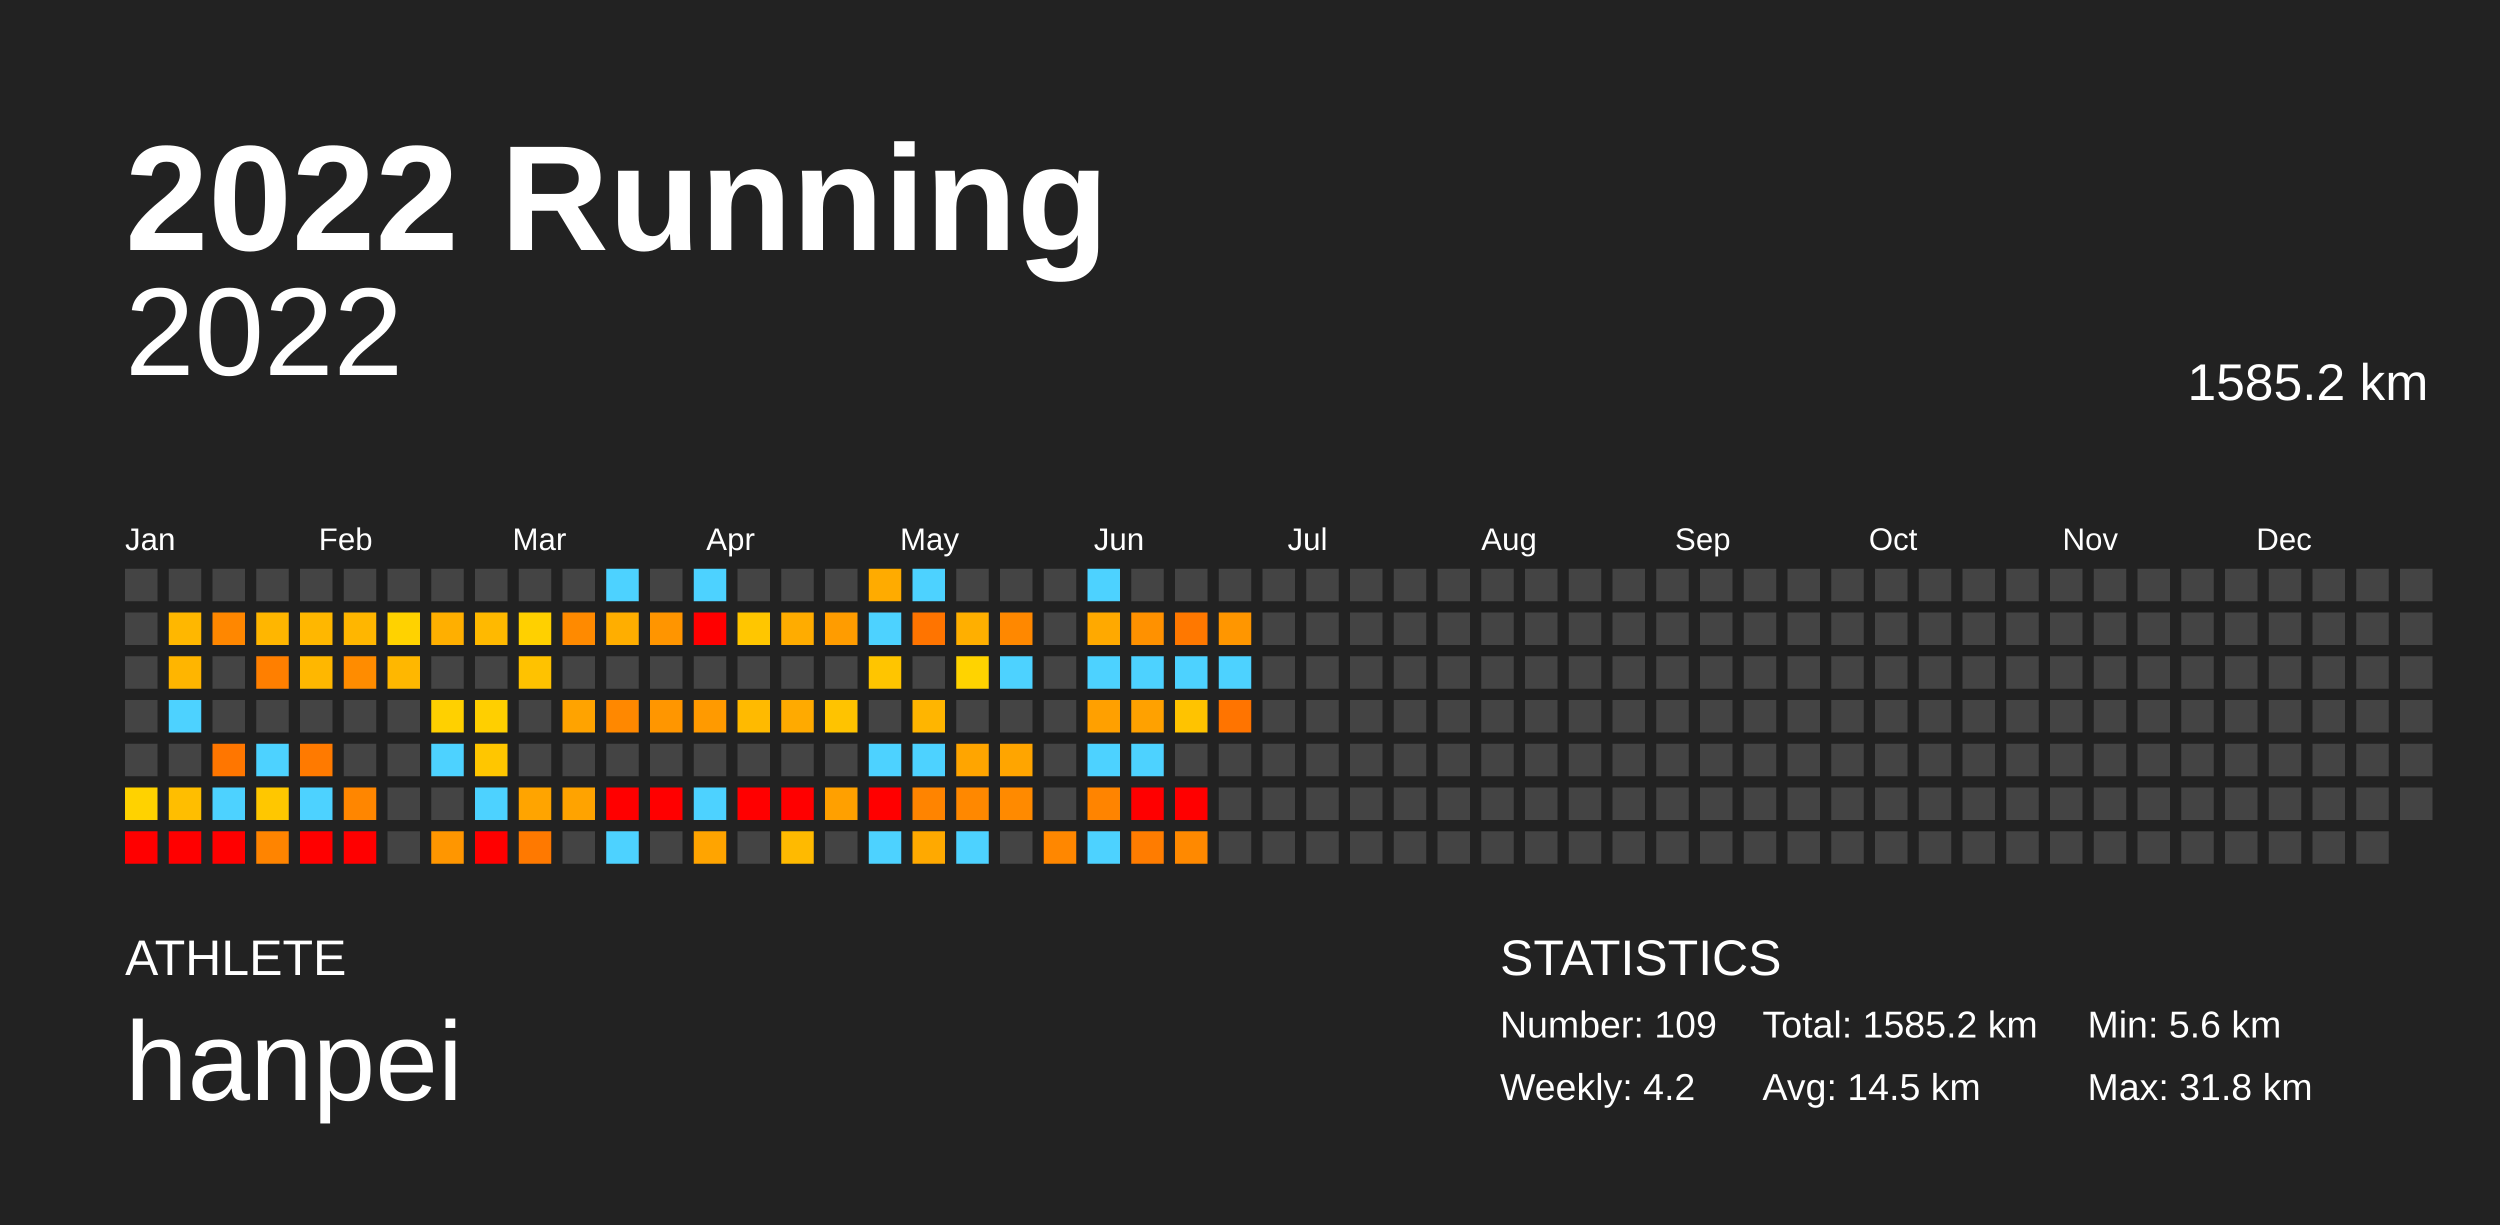
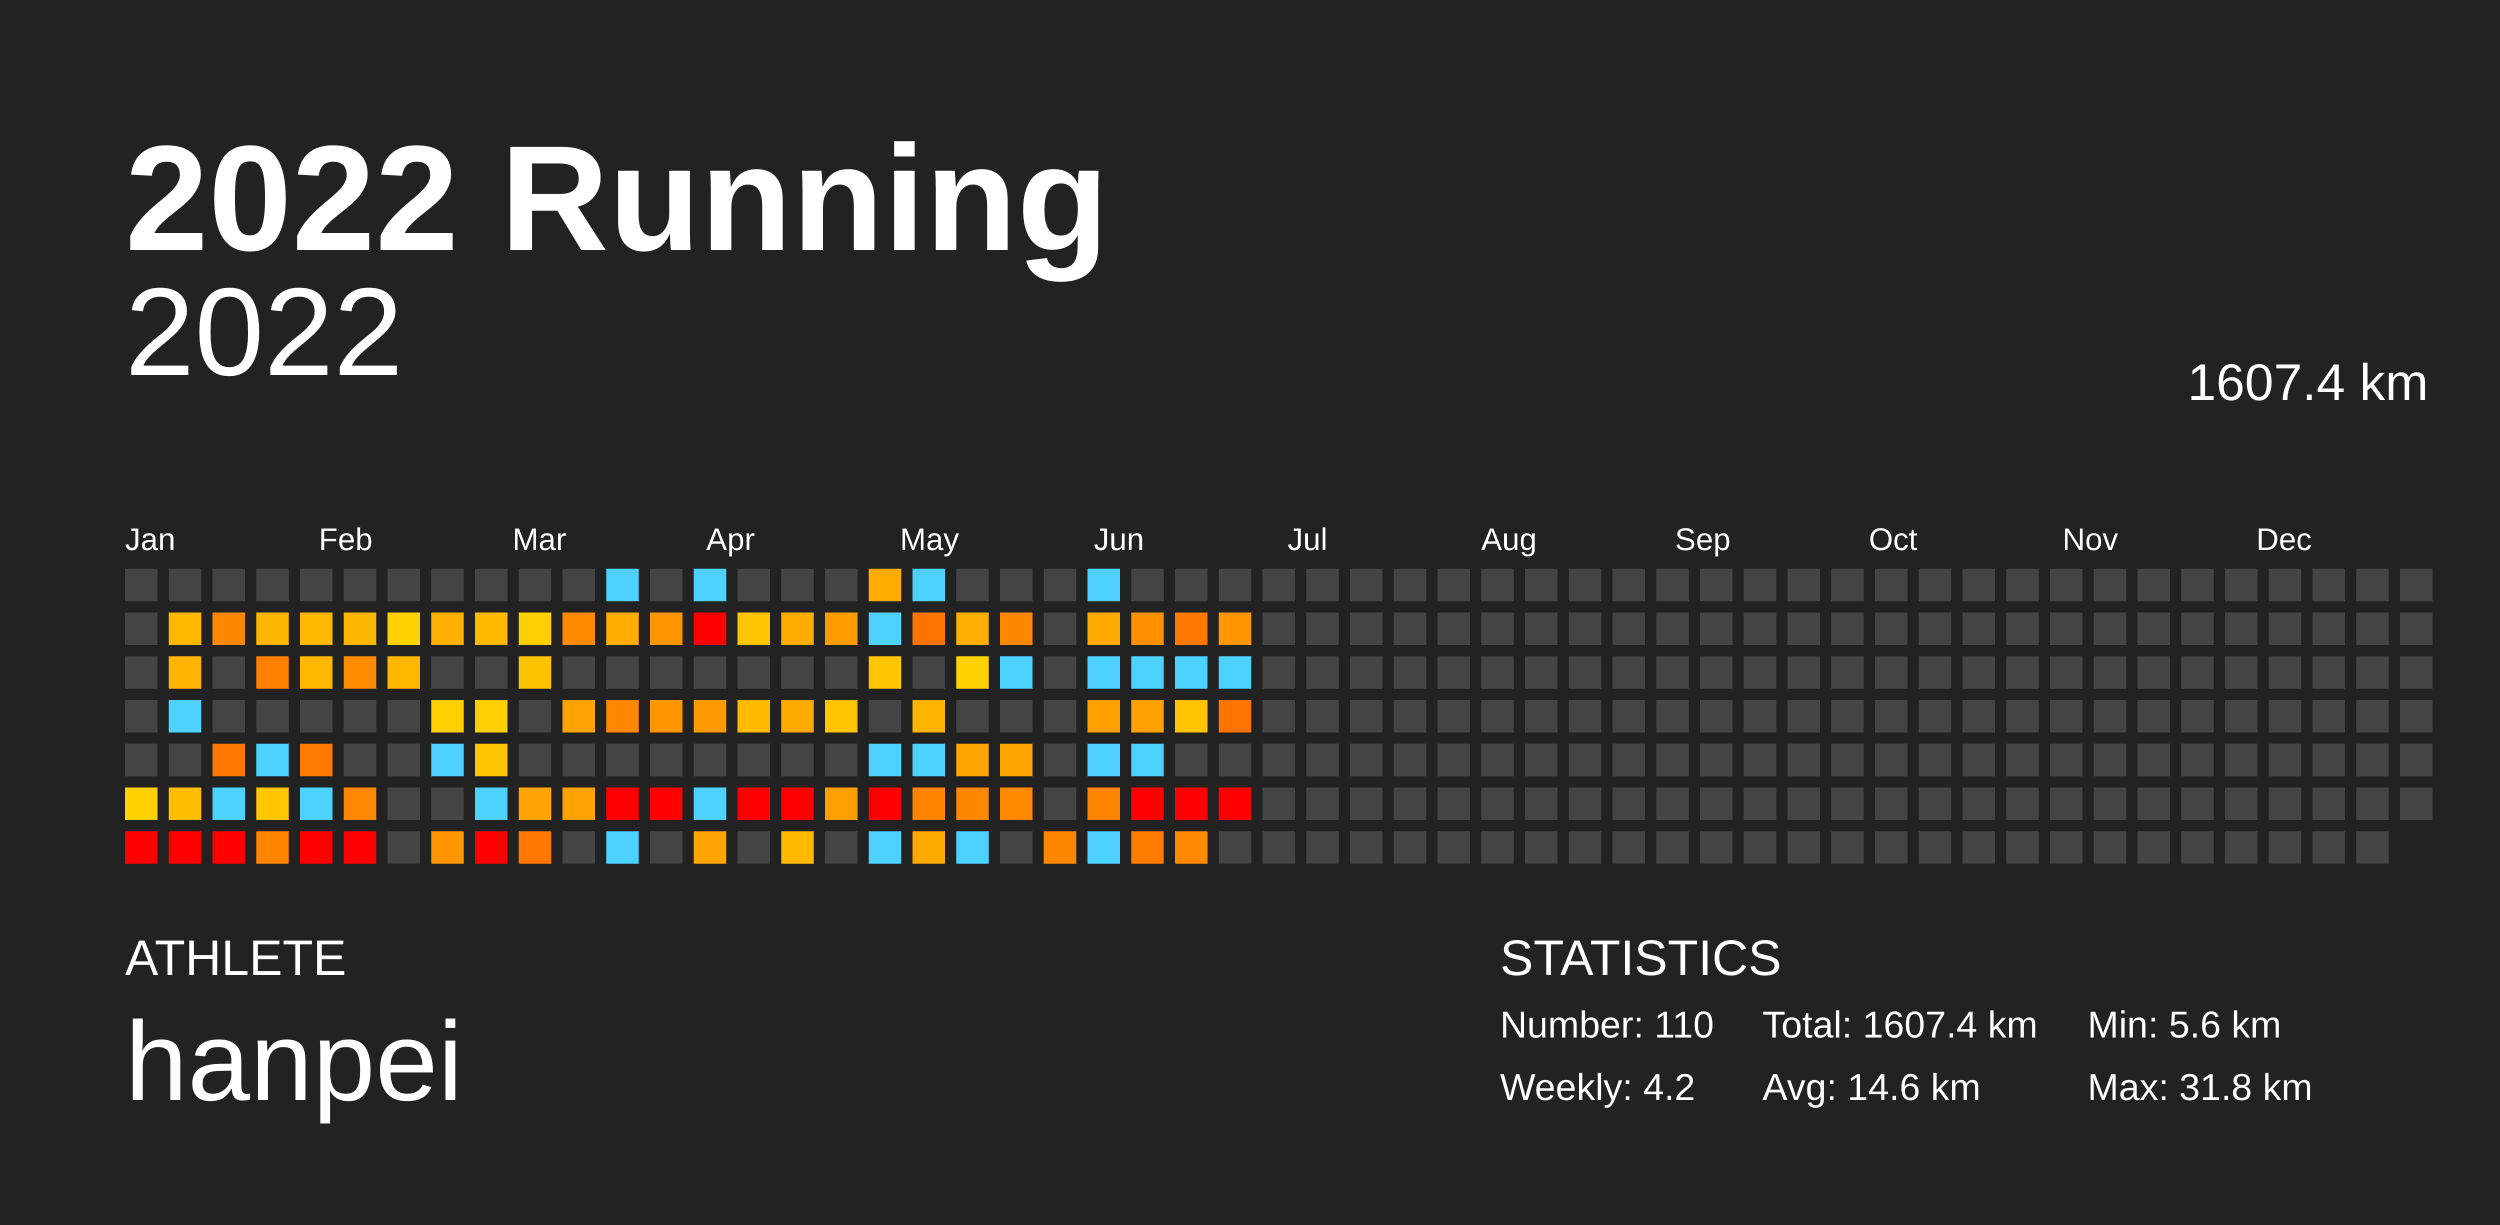
<svg xmlns="http://www.w3.org/2000/svg" baseProfile="full" height="98mm" version="1.1" viewBox="0,0,200,98" width="200mm">
  <defs />
  <rect fill="#222222" height="98" width="200" x="0" y="0" />
  <text fill="#FFFFFF" style="font-size:12px; font-family:Arial; font-weight:bold;" x="10" y="20">2022 Running</text>
  <text fill="#FFFFFF" style="font-size:4px; font-family:Arial" x="10" y="78">ATHLETE</text>
  <text fill="#FFFFFF" style="font-size:9px; font-family:Arial" x="10" y="88">hanpei</text>
  <text fill="#FFFFFF" style="font-size:4px; font-family:Arial" x="120" y="78">STATISTICS</text>
-   <text fill="#FFFFFF" style="font-size:3px; font-family:Arial" x="120" y="83">Number: 109</text>
+   <text fill="#FFFFFF" style="font-size:3px; font-family:Arial" x="120" y="83">Number: 110</text>
  <text fill="#FFFFFF" style="font-size:3px; font-family:Arial" x="120" y="88">Weekly: 4.2</text>
-   <text fill="#FFFFFF" style="font-size:3px; font-family:Arial" x="141" y="83">Total: 1585.2 km</text>
-   <text fill="#FFFFFF" style="font-size:3px; font-family:Arial" x="141" y="88">Avg: 14.5 km</text>
+   <text fill="#FFFFFF" style="font-size:3px; font-family:Arial" x="141" y="83">Total: 1607.4 km</text>
+   <text fill="#FFFFFF" style="font-size:3px; font-family:Arial" x="141" y="88">Avg: 14.6 km</text>
  <text fill="#FFFFFF" style="font-size:3px; font-family:Arial" x="167" y="83">Min: 5.6 km</text>
  <text fill="#FFFFFF" style="font-size:3px; font-family:Arial" x="167" y="88">Max: 31.8 km</text>
  <text alignment-baseline="hanging" fill="#FFFFFF" style="font-size:10.0px; font-family:Arial;" x="10" y="30">2022</text>
-   <text alignment-baseline="hanging" fill="#FFFFFF" style="font-size:4.125px; font-family:Arial;" x="175" y="32">1585.2 km</text>
+   <text alignment-baseline="hanging" fill="#FFFFFF" style="font-size:4.125px; font-family:Arial;" x="175" y="32">1607.4 km</text>
  <text fill="#FFFFFF" style="font-size:2.5px; font-family:Arial" x="10.0" y="44">Jan</text>
  <text fill="#FFFFFF" style="font-size:2.5px; font-family:Arial" x="25.5" y="44">Feb</text>
  <text fill="#FFFFFF" style="font-size:2.5px; font-family:Arial" x="41.0" y="44">Mar</text>
  <text fill="#FFFFFF" style="font-size:2.5px; font-family:Arial" x="56.5" y="44">Apr</text>
  <text fill="#FFFFFF" style="font-size:2.5px; font-family:Arial" x="72.0" y="44">May</text>
  <text fill="#FFFFFF" style="font-size:2.5px; font-family:Arial" x="87.5" y="44">Jun</text>
  <text fill="#FFFFFF" style="font-size:2.5px; font-family:Arial" x="103.0" y="44">Jul</text>
  <text fill="#FFFFFF" style="font-size:2.5px; font-family:Arial" x="118.5" y="44">Aug</text>
  <text fill="#FFFFFF" style="font-size:2.5px; font-family:Arial" x="134.0" y="44">Sep</text>
  <text fill="#FFFFFF" style="font-size:2.5px; font-family:Arial" x="149.5" y="44">Oct</text>
  <text fill="#FFFFFF" style="font-size:2.5px; font-family:Arial" x="165.0" y="44">Nov</text>
  <text fill="#FFFFFF" style="font-size:2.5px; font-family:Arial" x="180.5" y="44">Dec</text>
  <rect fill="#444444" height="2.6" width="2.6" x="10.0" y="45.5" />
  <rect fill="#444444" height="2.6" width="2.6" x="10.0" y="49.0" />
  <rect fill="#444444" height="2.6" width="2.6" x="10.0" y="52.5" />
  <rect fill="#444444" height="2.6" width="2.6" x="10.0" y="56.0" />
  <rect fill="#444444" height="2.6" width="2.6" x="10.0" y="59.5" />
  <rect fill="#ffd200" height="2.6" width="2.6" x="10.0" y="63.0" />
  <rect fill="red" height="2.6" width="2.6" x="10.0" y="66.5" />
  <rect fill="#444444" height="2.6" width="2.6" x="13.5" y="45.5" />
  <rect fill="#ffb700" height="2.6" width="2.6" x="13.5" y="49.0" />
  <rect fill="#ffb500" height="2.6" width="2.6" x="13.5" y="52.5" />
  <rect fill="#4dd2ff" height="2.6" width="2.6" x="13.5" y="56.0" />
  <rect fill="#444444" height="2.6" width="2.6" x="13.5" y="59.5" />
  <rect fill="#ffbe00" height="2.6" width="2.6" x="13.5" y="63.0" />
  <rect fill="red" height="2.6" width="2.6" x="13.5" y="66.5" />
  <rect fill="#444444" height="2.6" width="2.6" x="17.0" y="45.5" />
  <rect fill="#ff8700" height="2.6" width="2.6" x="17.0" y="49.0" />
  <rect fill="#444444" height="2.6" width="2.6" x="17.0" y="52.5" />
  <rect fill="#444444" height="2.6" width="2.6" x="17.0" y="56.0" />
  <rect fill="#ff7600" height="2.6" width="2.6" x="17.0" y="59.5" />
  <rect fill="#4dd2ff" height="2.6" width="2.6" x="17.0" y="63.0" />
  <rect fill="red" height="2.6" width="2.6" x="17.0" y="66.5" />
  <rect fill="#444444" height="2.6" width="2.6" x="20.5" y="45.5" />
  <rect fill="#ffb600" height="2.6" width="2.6" x="20.5" y="49.0" />
  <rect fill="#ff7f00" height="2.6" width="2.6" x="20.5" y="52.5" />
  <rect fill="#444444" height="2.6" width="2.6" x="20.5" y="56.0" />
  <rect fill="#4dd2ff" height="2.6" width="2.6" x="20.5" y="59.5" />
  <rect fill="#ffc700" height="2.6" width="2.6" x="20.5" y="63.0" />
  <rect fill="#ff8400" height="2.6" width="2.6" x="20.5" y="66.5" />
  <rect fill="#444444" height="2.6" width="2.6" x="24.0" y="45.5" />
  <rect fill="#ffb700" height="2.6" width="2.6" x="24.0" y="49.0" />
  <rect fill="#ffb700" height="2.6" width="2.6" x="24.0" y="52.5" />
  <rect fill="#444444" height="2.6" width="2.6" x="24.0" y="56.0" />
  <rect fill="#ff7a00" height="2.6" width="2.6" x="24.0" y="59.5" />
  <rect fill="#4dd2ff" height="2.6" width="2.6" x="24.0" y="63.0" />
  <rect fill="red" height="2.6" width="2.6" x="24.0" y="66.5" />
  <rect fill="#444444" height="2.6" width="2.6" x="27.5" y="45.5" />
  <rect fill="#ffb600" height="2.6" width="2.6" x="27.5" y="49.0" />
  <rect fill="#ff8c00" height="2.6" width="2.6" x="27.5" y="52.5" />
  <rect fill="#444444" height="2.6" width="2.6" x="27.5" y="56.0" />
  <rect fill="#444444" height="2.6" width="2.6" x="27.5" y="59.5" />
  <rect fill="#ff8600" height="2.6" width="2.6" x="27.5" y="63.0" />
  <rect fill="red" height="2.6" width="2.6" x="27.5" y="66.5" />
  <rect fill="#444444" height="2.6" width="2.6" x="31.0" y="45.5" />
  <rect fill="#ffd200" height="2.6" width="2.6" x="31.0" y="49.0" />
  <rect fill="#ffb700" height="2.6" width="2.6" x="31.0" y="52.5" />
  <rect fill="#444444" height="2.6" width="2.6" x="31.0" y="56.0" />
  <rect fill="#444444" height="2.6" width="2.6" x="31.0" y="59.5" />
  <rect fill="#444444" height="2.6" width="2.6" x="31.0" y="63.0" />
  <rect fill="#444444" height="2.6" width="2.6" x="31.0" y="66.5" />
  <rect fill="#444444" height="2.6" width="2.6" x="34.5" y="45.5" />
  <rect fill="#ffaf00" height="2.6" width="2.6" x="34.5" y="49.0" />
  <rect fill="#444444" height="2.6" width="2.6" x="34.5" y="52.5" />
  <rect fill="#ffd000" height="2.6" width="2.6" x="34.5" y="56.0" />
  <rect fill="#4dd2ff" height="2.6" width="2.6" x="34.5" y="59.5" />
  <rect fill="#444444" height="2.6" width="2.6" x="34.5" y="63.0" />
  <rect fill="#ff9600" height="2.6" width="2.6" x="34.5" y="66.5" />
  <rect fill="#444444" height="2.6" width="2.6" x="38.0" y="45.5" />
  <rect fill="#ffb900" height="2.6" width="2.6" x="38.0" y="49.0" />
  <rect fill="#444444" height="2.6" width="2.6" x="38.0" y="52.5" />
  <rect fill="#ffcf00" height="2.6" width="2.6" x="38.0" y="56.0" />
  <rect fill="#ffc600" height="2.6" width="2.6" x="38.0" y="59.5" />
  <rect fill="#4dd2ff" height="2.6" width="2.6" x="38.0" y="63.0" />
  <rect fill="red" height="2.6" width="2.6" x="38.0" y="66.5" />
  <rect fill="#444444" height="2.6" width="2.6" x="41.5" y="45.5" />
  <rect fill="#ffd000" height="2.6" width="2.6" x="41.5" y="49.0" />
  <rect fill="#ffc200" height="2.6" width="2.6" x="41.5" y="52.5" />
  <rect fill="#444444" height="2.6" width="2.6" x="41.5" y="56.0" />
  <rect fill="#444444" height="2.6" width="2.6" x="41.5" y="59.5" />
  <rect fill="#ffa400" height="2.6" width="2.6" x="41.5" y="63.0" />
  <rect fill="#ff7900" height="2.6" width="2.6" x="41.5" y="66.5" />
  <rect fill="#444444" height="2.6" width="2.6" x="45.0" y="45.5" />
  <rect fill="#ff8a00" height="2.6" width="2.6" x="45.0" y="49.0" />
  <rect fill="#444444" height="2.6" width="2.6" x="45.0" y="52.5" />
  <rect fill="#ffa300" height="2.6" width="2.6" x="45.0" y="56.0" />
  <rect fill="#444444" height="2.6" width="2.6" x="45.0" y="59.5" />
  <rect fill="#ffa300" height="2.6" width="2.6" x="45.0" y="63.0" />
  <rect fill="#444444" height="2.6" width="2.6" x="45.0" y="66.5" />
  <rect fill="#4dd2ff" height="2.6" width="2.6" x="48.5" y="45.5" />
  <rect fill="#ffae00" height="2.6" width="2.6" x="48.5" y="49.0" />
  <rect fill="#444444" height="2.6" width="2.6" x="48.5" y="52.5" />
  <rect fill="#ff8800" height="2.6" width="2.6" x="48.5" y="56.0" />
  <rect fill="#444444" height="2.6" width="2.6" x="48.5" y="59.5" />
  <rect fill="red" height="2.6" width="2.6" x="48.5" y="63.0" />
  <rect fill="#4dd2ff" height="2.6" width="2.6" x="48.5" y="66.5" />
  <rect fill="#444444" height="2.6" width="2.6" x="52.0" y="45.5" />
  <rect fill="#ff9500" height="2.6" width="2.6" x="52.0" y="49.0" />
  <rect fill="#444444" height="2.6" width="2.6" x="52.0" y="52.5" />
  <rect fill="#ff9600" height="2.6" width="2.6" x="52.0" y="56.0" />
  <rect fill="#444444" height="2.6" width="2.6" x="52.0" y="59.5" />
  <rect fill="red" height="2.6" width="2.6" x="52.0" y="63.0" />
  <rect fill="#444444" height="2.6" width="2.6" x="52.0" y="66.5" />
  <rect fill="#4dd2ff" height="2.6" width="2.6" x="55.5" y="45.5" />
  <rect fill="red" height="2.6" width="2.6" x="55.5" y="49.0" />
  <rect fill="#444444" height="2.6" width="2.6" x="55.5" y="52.5" />
  <rect fill="#ff9a00" height="2.6" width="2.6" x="55.5" y="56.0" />
  <rect fill="#444444" height="2.6" width="2.6" x="55.5" y="59.5" />
  <rect fill="#4dd2ff" height="2.6" width="2.6" x="55.5" y="63.0" />
  <rect fill="#ffa400" height="2.6" width="2.6" x="55.5" y="66.5" />
  <rect fill="#444444" height="2.6" width="2.6" x="59.0" y="45.5" />
  <rect fill="#ffc600" height="2.6" width="2.6" x="59.0" y="49.0" />
  <rect fill="#444444" height="2.6" width="2.6" x="59.0" y="52.5" />
  <rect fill="#ffba00" height="2.6" width="2.6" x="59.0" y="56.0" />
  <rect fill="#444444" height="2.6" width="2.6" x="59.0" y="59.5" />
  <rect fill="red" height="2.6" width="2.6" x="59.0" y="63.0" />
  <rect fill="#444444" height="2.6" width="2.6" x="59.0" y="66.5" />
  <rect fill="#444444" height="2.6" width="2.6" x="62.5" y="45.5" />
  <rect fill="#ffac00" height="2.6" width="2.6" x="62.5" y="49.0" />
  <rect fill="#444444" height="2.6" width="2.6" x="62.5" y="52.5" />
  <rect fill="#ffaa00" height="2.6" width="2.6" x="62.5" y="56.0" />
  <rect fill="#444444" height="2.6" width="2.6" x="62.5" y="59.5" />
  <rect fill="red" height="2.6" width="2.6" x="62.5" y="63.0" />
  <rect fill="#ffba00" height="2.6" width="2.6" x="62.5" y="66.5" />
  <rect fill="#444444" height="2.6" width="2.6" x="66.0" y="45.5" />
  <rect fill="#ff9c00" height="2.6" width="2.6" x="66.0" y="49.0" />
  <rect fill="#444444" height="2.6" width="2.6" x="66.0" y="52.5" />
  <rect fill="#ffc300" height="2.6" width="2.6" x="66.0" y="56.0" />
  <rect fill="#444444" height="2.6" width="2.6" x="66.0" y="59.5" />
  <rect fill="#ffa000" height="2.6" width="2.6" x="66.0" y="63.0" />
  <rect fill="#444444" height="2.6" width="2.6" x="66.0" y="66.5" />
  <rect fill="#ffab00" height="2.6" width="2.6" x="69.5" y="45.5" />
  <rect fill="#4dd2ff" height="2.6" width="2.6" x="69.5" y="49.0" />
  <rect fill="#ffc500" height="2.6" width="2.6" x="69.5" y="52.5" />
  <rect fill="#444444" height="2.6" width="2.6" x="69.5" y="56.0" />
  <rect fill="#4dd2ff" height="2.6" width="2.6" x="69.5" y="59.5" />
  <rect fill="red" height="2.6" width="2.6" x="69.5" y="63.0" />
  <rect fill="#4dd2ff" height="2.6" width="2.6" x="69.5" y="66.5" />
  <rect fill="#4dd2ff" height="2.6" width="2.6" x="73.0" y="45.5" />
  <rect fill="#ff7400" height="2.6" width="2.6" x="73.0" y="49.0" />
  <rect fill="#444444" height="2.6" width="2.6" x="73.0" y="52.5" />
  <rect fill="#ffb500" height="2.6" width="2.6" x="73.0" y="56.0" />
  <rect fill="#4dd2ff" height="2.6" width="2.6" x="73.0" y="59.5" />
  <rect fill="#ff8400" height="2.6" width="2.6" x="73.0" y="63.0" />
  <rect fill="#ffa900" height="2.6" width="2.6" x="73.0" y="66.5" />
  <rect fill="#444444" height="2.6" width="2.6" x="76.5" y="45.5" />
  <rect fill="#ffaf00" height="2.6" width="2.6" x="76.5" y="49.0" />
  <rect fill="#ffd300" height="2.6" width="2.6" x="76.5" y="52.5" />
  <rect fill="#444444" height="2.6" width="2.6" x="76.5" y="56.0" />
  <rect fill="#ffa500" height="2.6" width="2.6" x="76.5" y="59.5" />
  <rect fill="#ff8800" height="2.6" width="2.6" x="76.5" y="63.0" />
  <rect fill="#4dd2ff" height="2.6" width="2.6" x="76.5" y="66.5" />
  <rect fill="#444444" height="2.6" width="2.6" x="80.0" y="45.5" />
  <rect fill="#ff8800" height="2.6" width="2.6" x="80.0" y="49.0" />
  <rect fill="#4dd2ff" height="2.6" width="2.6" x="80.0" y="52.5" />
  <rect fill="#444444" height="2.6" width="2.6" x="80.0" y="56.0" />
  <rect fill="#ffa500" height="2.6" width="2.6" x="80.0" y="59.5" />
  <rect fill="#ff8a00" height="2.6" width="2.6" x="80.0" y="63.0" />
  <rect fill="#444444" height="2.6" width="2.6" x="80.0" y="66.5" />
  <rect fill="#444444" height="2.6" width="2.6" x="83.5" y="45.5" />
  <rect fill="#444444" height="2.6" width="2.6" x="83.5" y="49.0" />
  <rect fill="#444444" height="2.6" width="2.6" x="83.5" y="52.5" />
  <rect fill="#444444" height="2.6" width="2.6" x="83.5" y="56.0" />
  <rect fill="#444444" height="2.6" width="2.6" x="83.5" y="59.5" />
  <rect fill="#444444" height="2.6" width="2.6" x="83.5" y="63.0" />
  <rect fill="#ff8700" height="2.6" width="2.6" x="83.5" y="66.5" />
  <rect fill="#4dd2ff" height="2.6" width="2.6" x="87.0" y="45.5" />
  <rect fill="#ffa900" height="2.6" width="2.6" x="87.0" y="49.0" />
  <rect fill="#4dd2ff" height="2.6" width="2.6" x="87.0" y="52.5" />
  <rect fill="#ffa000" height="2.6" width="2.6" x="87.0" y="56.0" />
  <rect fill="#4dd2ff" height="2.6" width="2.6" x="87.0" y="59.5" />
  <rect fill="#ff8400" height="2.6" width="2.6" x="87.0" y="63.0" />
  <rect fill="#4dd2ff" height="2.6" width="2.6" x="87.0" y="66.5" />
  <rect fill="#444444" height="2.6" width="2.6" x="90.5" y="45.5" />
  <rect fill="#ff9100" height="2.6" width="2.6" x="90.5" y="49.0" />
  <rect fill="#4dd2ff" height="2.6" width="2.6" x="90.5" y="52.5" />
  <rect fill="#ffa100" height="2.6" width="2.6" x="90.5" y="56.0" />
  <rect fill="#4dd2ff" height="2.6" width="2.6" x="90.5" y="59.5" />
  <rect fill="red" height="2.6" width="2.6" x="90.5" y="63.0" />
  <rect fill="#ff7c00" height="2.6" width="2.6" x="90.5" y="66.5" />
  <rect fill="#444444" height="2.6" width="2.6" x="94.0" y="45.5" />
  <rect fill="#ff7800" height="2.6" width="2.6" x="94.0" y="49.0" />
  <rect fill="#4dd2ff" height="2.6" width="2.6" x="94.0" y="52.5" />
  <rect fill="#ffc300" height="2.6" width="2.6" x="94.0" y="56.0" />
  <rect fill="#444444" height="2.6" width="2.6" x="94.0" y="59.5" />
  <rect fill="red" height="2.6" width="2.6" x="94.0" y="63.0" />
  <rect fill="#ff8900" height="2.6" width="2.6" x="94.0" y="66.5" />
  <rect fill="#444444" height="2.6" width="2.6" x="97.5" y="45.5" />
  <rect fill="#ff9600" height="2.6" width="2.6" x="97.5" y="49.0" />
  <rect fill="#4dd2ff" height="2.6" width="2.6" x="97.5" y="52.5" />
  <rect fill="#ff7400" height="2.6" width="2.6" x="97.5" y="56.0" />
  <rect fill="#444444" height="2.6" width="2.6" x="97.5" y="59.5" />
-   <rect fill="#444444" height="2.6" width="2.6" x="97.5" y="63.0" />
+   <rect fill="red" height="2.6" width="2.6" x="97.5" y="63.0" />
  <rect fill="#444444" height="2.6" width="2.6" x="97.5" y="66.5" />
  <rect fill="#444444" height="2.6" width="2.6" x="101.0" y="45.5" />
  <rect fill="#444444" height="2.6" width="2.6" x="101.0" y="49.0" />
  <rect fill="#444444" height="2.6" width="2.6" x="101.0" y="52.5" />
  <rect fill="#444444" height="2.6" width="2.6" x="101.0" y="56.0" />
  <rect fill="#444444" height="2.6" width="2.6" x="101.0" y="59.5" />
  <rect fill="#444444" height="2.6" width="2.6" x="101.0" y="63.0" />
  <rect fill="#444444" height="2.6" width="2.6" x="101.0" y="66.5" />
  <rect fill="#444444" height="2.6" width="2.6" x="104.5" y="45.5" />
  <rect fill="#444444" height="2.6" width="2.6" x="104.5" y="49.0" />
  <rect fill="#444444" height="2.6" width="2.6" x="104.5" y="52.5" />
  <rect fill="#444444" height="2.6" width="2.6" x="104.5" y="56.0" />
  <rect fill="#444444" height="2.6" width="2.6" x="104.5" y="59.5" />
  <rect fill="#444444" height="2.6" width="2.6" x="104.5" y="63.0" />
  <rect fill="#444444" height="2.6" width="2.6" x="104.5" y="66.5" />
  <rect fill="#444444" height="2.6" width="2.6" x="108.0" y="45.5" />
  <rect fill="#444444" height="2.6" width="2.6" x="108.0" y="49.0" />
  <rect fill="#444444" height="2.6" width="2.6" x="108.0" y="52.5" />
  <rect fill="#444444" height="2.6" width="2.6" x="108.0" y="56.0" />
  <rect fill="#444444" height="2.6" width="2.6" x="108.0" y="59.5" />
  <rect fill="#444444" height="2.6" width="2.6" x="108.0" y="63.0" />
  <rect fill="#444444" height="2.6" width="2.6" x="108.0" y="66.5" />
  <rect fill="#444444" height="2.6" width="2.6" x="111.5" y="45.5" />
  <rect fill="#444444" height="2.6" width="2.6" x="111.5" y="49.0" />
  <rect fill="#444444" height="2.6" width="2.6" x="111.5" y="52.5" />
  <rect fill="#444444" height="2.6" width="2.6" x="111.5" y="56.0" />
  <rect fill="#444444" height="2.6" width="2.6" x="111.5" y="59.5" />
  <rect fill="#444444" height="2.6" width="2.6" x="111.5" y="63.0" />
  <rect fill="#444444" height="2.6" width="2.6" x="111.5" y="66.5" />
  <rect fill="#444444" height="2.6" width="2.6" x="115.0" y="45.5" />
  <rect fill="#444444" height="2.6" width="2.6" x="115.0" y="49.0" />
  <rect fill="#444444" height="2.6" width="2.6" x="115.0" y="52.5" />
  <rect fill="#444444" height="2.6" width="2.6" x="115.0" y="56.0" />
  <rect fill="#444444" height="2.6" width="2.6" x="115.0" y="59.5" />
  <rect fill="#444444" height="2.6" width="2.6" x="115.0" y="63.0" />
  <rect fill="#444444" height="2.6" width="2.6" x="115.0" y="66.5" />
  <rect fill="#444444" height="2.6" width="2.6" x="118.5" y="45.5" />
  <rect fill="#444444" height="2.6" width="2.6" x="118.5" y="49.0" />
  <rect fill="#444444" height="2.6" width="2.6" x="118.5" y="52.5" />
  <rect fill="#444444" height="2.6" width="2.6" x="118.5" y="56.0" />
  <rect fill="#444444" height="2.6" width="2.6" x="118.5" y="59.5" />
  <rect fill="#444444" height="2.6" width="2.6" x="118.5" y="63.0" />
  <rect fill="#444444" height="2.6" width="2.6" x="118.5" y="66.5" />
  <rect fill="#444444" height="2.6" width="2.6" x="122.0" y="45.5" />
  <rect fill="#444444" height="2.6" width="2.6" x="122.0" y="49.0" />
  <rect fill="#444444" height="2.6" width="2.6" x="122.0" y="52.5" />
  <rect fill="#444444" height="2.6" width="2.6" x="122.0" y="56.0" />
  <rect fill="#444444" height="2.6" width="2.6" x="122.0" y="59.5" />
  <rect fill="#444444" height="2.6" width="2.6" x="122.0" y="63.0" />
  <rect fill="#444444" height="2.6" width="2.6" x="122.0" y="66.5" />
  <rect fill="#444444" height="2.6" width="2.6" x="125.5" y="45.5" />
  <rect fill="#444444" height="2.6" width="2.6" x="125.5" y="49.0" />
  <rect fill="#444444" height="2.6" width="2.6" x="125.5" y="52.5" />
  <rect fill="#444444" height="2.6" width="2.6" x="125.5" y="56.0" />
  <rect fill="#444444" height="2.6" width="2.6" x="125.5" y="59.5" />
  <rect fill="#444444" height="2.6" width="2.6" x="125.5" y="63.0" />
  <rect fill="#444444" height="2.6" width="2.6" x="125.5" y="66.5" />
  <rect fill="#444444" height="2.6" width="2.6" x="129.0" y="45.5" />
  <rect fill="#444444" height="2.6" width="2.6" x="129.0" y="49.0" />
  <rect fill="#444444" height="2.6" width="2.6" x="129.0" y="52.5" />
  <rect fill="#444444" height="2.6" width="2.6" x="129.0" y="56.0" />
  <rect fill="#444444" height="2.6" width="2.6" x="129.0" y="59.5" />
  <rect fill="#444444" height="2.6" width="2.6" x="129.0" y="63.0" />
  <rect fill="#444444" height="2.6" width="2.6" x="129.0" y="66.5" />
  <rect fill="#444444" height="2.6" width="2.6" x="132.5" y="45.5" />
  <rect fill="#444444" height="2.6" width="2.6" x="132.5" y="49.0" />
  <rect fill="#444444" height="2.6" width="2.6" x="132.5" y="52.5" />
  <rect fill="#444444" height="2.6" width="2.6" x="132.5" y="56.0" />
  <rect fill="#444444" height="2.6" width="2.6" x="132.5" y="59.5" />
  <rect fill="#444444" height="2.6" width="2.6" x="132.5" y="63.0" />
  <rect fill="#444444" height="2.6" width="2.6" x="132.5" y="66.5" />
  <rect fill="#444444" height="2.6" width="2.6" x="136.0" y="45.5" />
  <rect fill="#444444" height="2.6" width="2.6" x="136.0" y="49.0" />
  <rect fill="#444444" height="2.6" width="2.6" x="136.0" y="52.5" />
  <rect fill="#444444" height="2.6" width="2.6" x="136.0" y="56.0" />
  <rect fill="#444444" height="2.6" width="2.6" x="136.0" y="59.5" />
  <rect fill="#444444" height="2.6" width="2.6" x="136.0" y="63.0" />
  <rect fill="#444444" height="2.6" width="2.6" x="136.0" y="66.5" />
  <rect fill="#444444" height="2.6" width="2.6" x="139.5" y="45.5" />
  <rect fill="#444444" height="2.6" width="2.6" x="139.5" y="49.0" />
  <rect fill="#444444" height="2.6" width="2.6" x="139.5" y="52.5" />
  <rect fill="#444444" height="2.6" width="2.6" x="139.5" y="56.0" />
  <rect fill="#444444" height="2.6" width="2.6" x="139.5" y="59.5" />
  <rect fill="#444444" height="2.6" width="2.6" x="139.5" y="63.0" />
  <rect fill="#444444" height="2.6" width="2.6" x="139.5" y="66.5" />
  <rect fill="#444444" height="2.6" width="2.6" x="143.0" y="45.5" />
  <rect fill="#444444" height="2.6" width="2.6" x="143.0" y="49.0" />
  <rect fill="#444444" height="2.6" width="2.6" x="143.0" y="52.5" />
  <rect fill="#444444" height="2.6" width="2.6" x="143.0" y="56.0" />
  <rect fill="#444444" height="2.6" width="2.6" x="143.0" y="59.5" />
  <rect fill="#444444" height="2.6" width="2.6" x="143.0" y="63.0" />
  <rect fill="#444444" height="2.6" width="2.6" x="143.0" y="66.5" />
  <rect fill="#444444" height="2.6" width="2.6" x="146.5" y="45.5" />
  <rect fill="#444444" height="2.6" width="2.6" x="146.5" y="49.0" />
  <rect fill="#444444" height="2.6" width="2.6" x="146.5" y="52.5" />
  <rect fill="#444444" height="2.6" width="2.6" x="146.5" y="56.0" />
  <rect fill="#444444" height="2.6" width="2.6" x="146.5" y="59.5" />
  <rect fill="#444444" height="2.6" width="2.6" x="146.5" y="63.0" />
  <rect fill="#444444" height="2.6" width="2.6" x="146.5" y="66.5" />
  <rect fill="#444444" height="2.6" width="2.6" x="150.0" y="45.5" />
  <rect fill="#444444" height="2.6" width="2.6" x="150.0" y="49.0" />
  <rect fill="#444444" height="2.6" width="2.6" x="150.0" y="52.5" />
  <rect fill="#444444" height="2.6" width="2.6" x="150.0" y="56.0" />
  <rect fill="#444444" height="2.6" width="2.6" x="150.0" y="59.5" />
  <rect fill="#444444" height="2.6" width="2.6" x="150.0" y="63.0" />
  <rect fill="#444444" height="2.6" width="2.6" x="150.0" y="66.5" />
  <rect fill="#444444" height="2.6" width="2.6" x="153.5" y="45.5" />
  <rect fill="#444444" height="2.6" width="2.6" x="153.5" y="49.0" />
  <rect fill="#444444" height="2.6" width="2.6" x="153.5" y="52.5" />
  <rect fill="#444444" height="2.6" width="2.6" x="153.5" y="56.0" />
  <rect fill="#444444" height="2.6" width="2.6" x="153.5" y="59.5" />
  <rect fill="#444444" height="2.6" width="2.6" x="153.5" y="63.0" />
  <rect fill="#444444" height="2.6" width="2.6" x="153.5" y="66.5" />
  <rect fill="#444444" height="2.6" width="2.6" x="157.0" y="45.5" />
  <rect fill="#444444" height="2.6" width="2.6" x="157.0" y="49.0" />
  <rect fill="#444444" height="2.6" width="2.6" x="157.0" y="52.5" />
  <rect fill="#444444" height="2.6" width="2.6" x="157.0" y="56.0" />
  <rect fill="#444444" height="2.6" width="2.6" x="157.0" y="59.5" />
  <rect fill="#444444" height="2.6" width="2.6" x="157.0" y="63.0" />
  <rect fill="#444444" height="2.6" width="2.6" x="157.0" y="66.5" />
  <rect fill="#444444" height="2.6" width="2.6" x="160.5" y="45.5" />
  <rect fill="#444444" height="2.6" width="2.6" x="160.5" y="49.0" />
  <rect fill="#444444" height="2.6" width="2.6" x="160.5" y="52.5" />
  <rect fill="#444444" height="2.6" width="2.6" x="160.5" y="56.0" />
  <rect fill="#444444" height="2.6" width="2.6" x="160.5" y="59.5" />
  <rect fill="#444444" height="2.6" width="2.6" x="160.5" y="63.0" />
  <rect fill="#444444" height="2.6" width="2.6" x="160.5" y="66.5" />
  <rect fill="#444444" height="2.6" width="2.6" x="164.0" y="45.5" />
  <rect fill="#444444" height="2.6" width="2.6" x="164.0" y="49.0" />
  <rect fill="#444444" height="2.6" width="2.6" x="164.0" y="52.5" />
  <rect fill="#444444" height="2.6" width="2.6" x="164.0" y="56.0" />
  <rect fill="#444444" height="2.6" width="2.6" x="164.0" y="59.5" />
  <rect fill="#444444" height="2.6" width="2.6" x="164.0" y="63.0" />
  <rect fill="#444444" height="2.6" width="2.6" x="164.0" y="66.5" />
  <rect fill="#444444" height="2.6" width="2.6" x="167.5" y="45.5" />
  <rect fill="#444444" height="2.6" width="2.6" x="167.5" y="49.0" />
  <rect fill="#444444" height="2.6" width="2.6" x="167.5" y="52.5" />
  <rect fill="#444444" height="2.6" width="2.6" x="167.5" y="56.0" />
  <rect fill="#444444" height="2.6" width="2.6" x="167.5" y="59.5" />
  <rect fill="#444444" height="2.6" width="2.6" x="167.5" y="63.0" />
  <rect fill="#444444" height="2.6" width="2.6" x="167.5" y="66.5" />
  <rect fill="#444444" height="2.6" width="2.6" x="171.0" y="45.5" />
  <rect fill="#444444" height="2.6" width="2.6" x="171.0" y="49.0" />
  <rect fill="#444444" height="2.6" width="2.6" x="171.0" y="52.5" />
  <rect fill="#444444" height="2.6" width="2.6" x="171.0" y="56.0" />
  <rect fill="#444444" height="2.6" width="2.6" x="171.0" y="59.5" />
  <rect fill="#444444" height="2.6" width="2.6" x="171.0" y="63.0" />
  <rect fill="#444444" height="2.6" width="2.6" x="171.0" y="66.5" />
  <rect fill="#444444" height="2.6" width="2.6" x="174.5" y="45.5" />
  <rect fill="#444444" height="2.6" width="2.6" x="174.5" y="49.0" />
  <rect fill="#444444" height="2.6" width="2.6" x="174.5" y="52.5" />
  <rect fill="#444444" height="2.6" width="2.6" x="174.5" y="56.0" />
  <rect fill="#444444" height="2.6" width="2.6" x="174.5" y="59.5" />
  <rect fill="#444444" height="2.6" width="2.6" x="174.5" y="63.0" />
  <rect fill="#444444" height="2.6" width="2.6" x="174.5" y="66.5" />
  <rect fill="#444444" height="2.6" width="2.6" x="178.0" y="45.5" />
  <rect fill="#444444" height="2.6" width="2.6" x="178.0" y="49.0" />
  <rect fill="#444444" height="2.6" width="2.6" x="178.0" y="52.5" />
  <rect fill="#444444" height="2.6" width="2.6" x="178.0" y="56.0" />
  <rect fill="#444444" height="2.6" width="2.6" x="178.0" y="59.5" />
  <rect fill="#444444" height="2.6" width="2.6" x="178.0" y="63.0" />
  <rect fill="#444444" height="2.6" width="2.6" x="178.0" y="66.5" />
  <rect fill="#444444" height="2.6" width="2.6" x="181.5" y="45.5" />
  <rect fill="#444444" height="2.6" width="2.6" x="181.5" y="49.0" />
  <rect fill="#444444" height="2.6" width="2.6" x="181.5" y="52.5" />
  <rect fill="#444444" height="2.6" width="2.6" x="181.5" y="56.0" />
  <rect fill="#444444" height="2.6" width="2.6" x="181.5" y="59.5" />
  <rect fill="#444444" height="2.6" width="2.6" x="181.5" y="63.0" />
  <rect fill="#444444" height="2.6" width="2.6" x="181.5" y="66.5" />
  <rect fill="#444444" height="2.6" width="2.6" x="185.0" y="45.5" />
  <rect fill="#444444" height="2.6" width="2.6" x="185.0" y="49.0" />
  <rect fill="#444444" height="2.6" width="2.6" x="185.0" y="52.5" />
  <rect fill="#444444" height="2.6" width="2.6" x="185.0" y="56.0" />
  <rect fill="#444444" height="2.6" width="2.6" x="185.0" y="59.5" />
  <rect fill="#444444" height="2.6" width="2.6" x="185.0" y="63.0" />
  <rect fill="#444444" height="2.6" width="2.6" x="185.0" y="66.5" />
  <rect fill="#444444" height="2.6" width="2.6" x="188.5" y="45.5" />
  <rect fill="#444444" height="2.6" width="2.6" x="188.5" y="49.0" />
  <rect fill="#444444" height="2.6" width="2.6" x="188.5" y="52.5" />
  <rect fill="#444444" height="2.6" width="2.6" x="188.5" y="56.0" />
  <rect fill="#444444" height="2.6" width="2.6" x="188.5" y="59.5" />
  <rect fill="#444444" height="2.6" width="2.6" x="188.5" y="63.0" />
  <rect fill="#444444" height="2.6" width="2.6" x="188.5" y="66.5" />
  <rect fill="#444444" height="2.6" width="2.6" x="192.0" y="45.5" />
  <rect fill="#444444" height="2.6" width="2.6" x="192.0" y="49.0" />
  <rect fill="#444444" height="2.6" width="2.6" x="192.0" y="52.5" />
  <rect fill="#444444" height="2.6" width="2.6" x="192.0" y="56.0" />
  <rect fill="#444444" height="2.6" width="2.6" x="192.0" y="59.5" />
  <rect fill="#444444" height="2.6" width="2.6" x="192.0" y="63.0" />
</svg>
